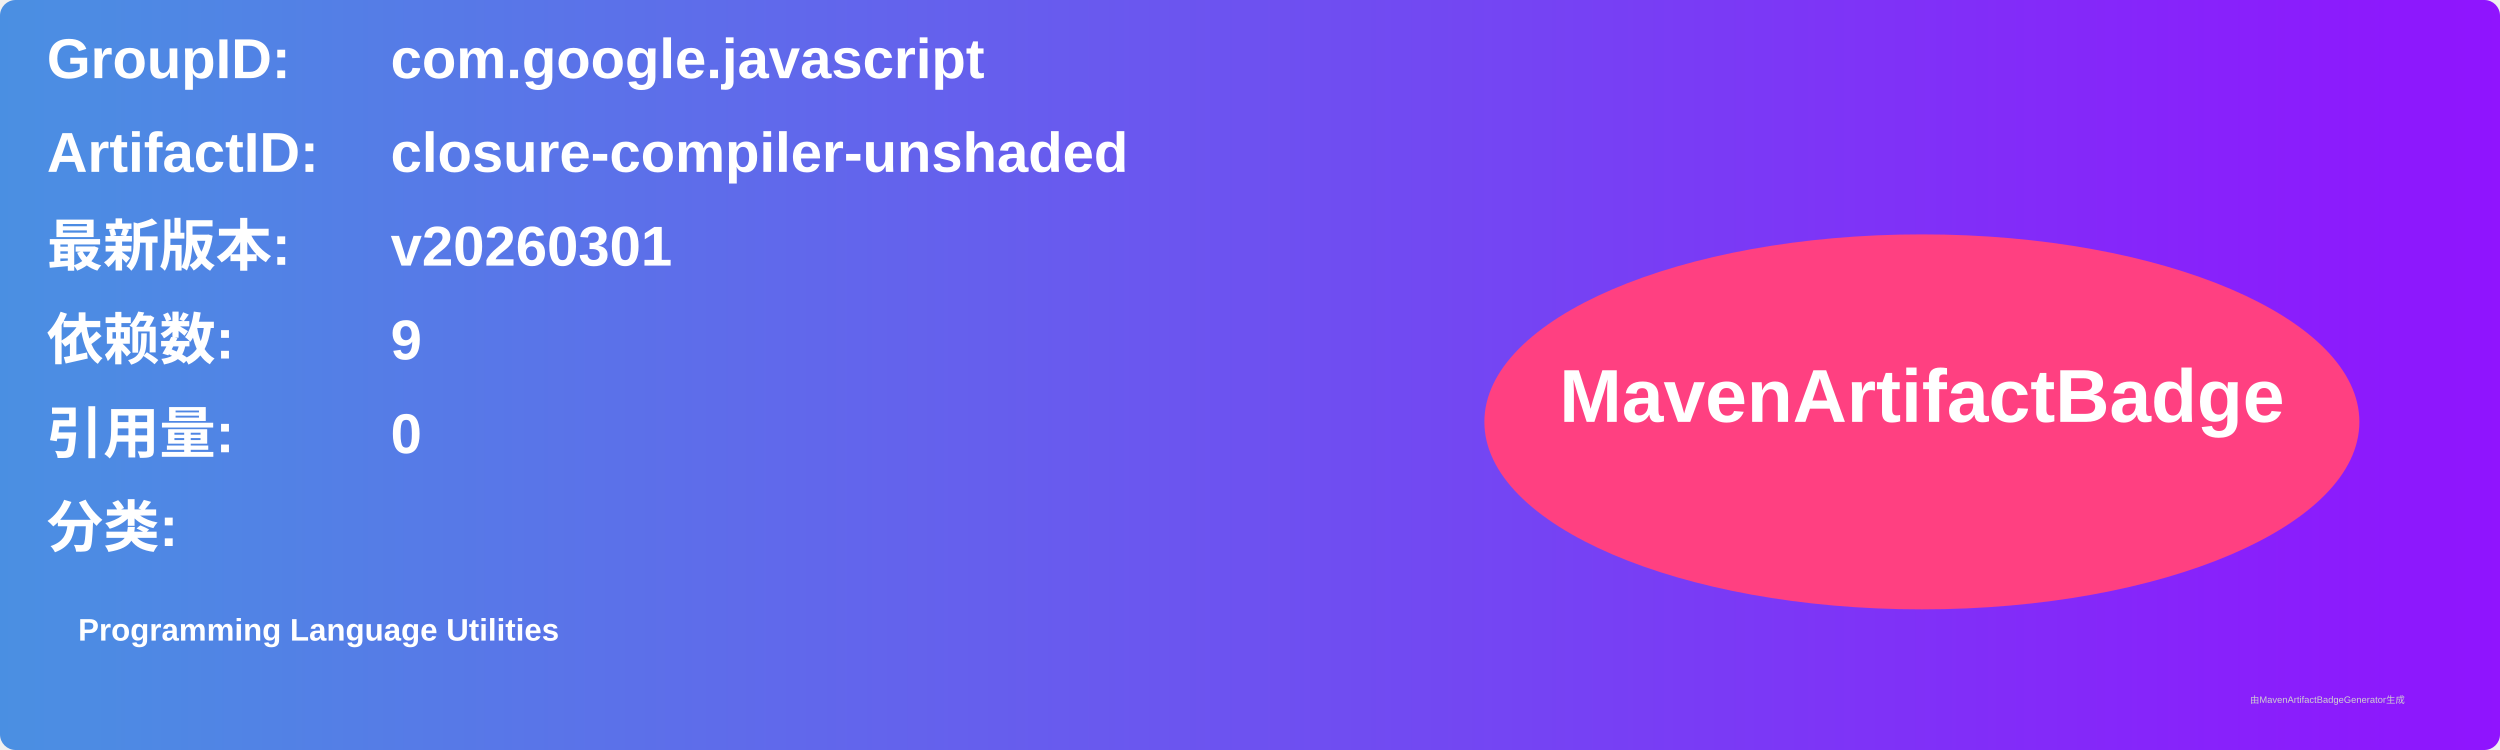
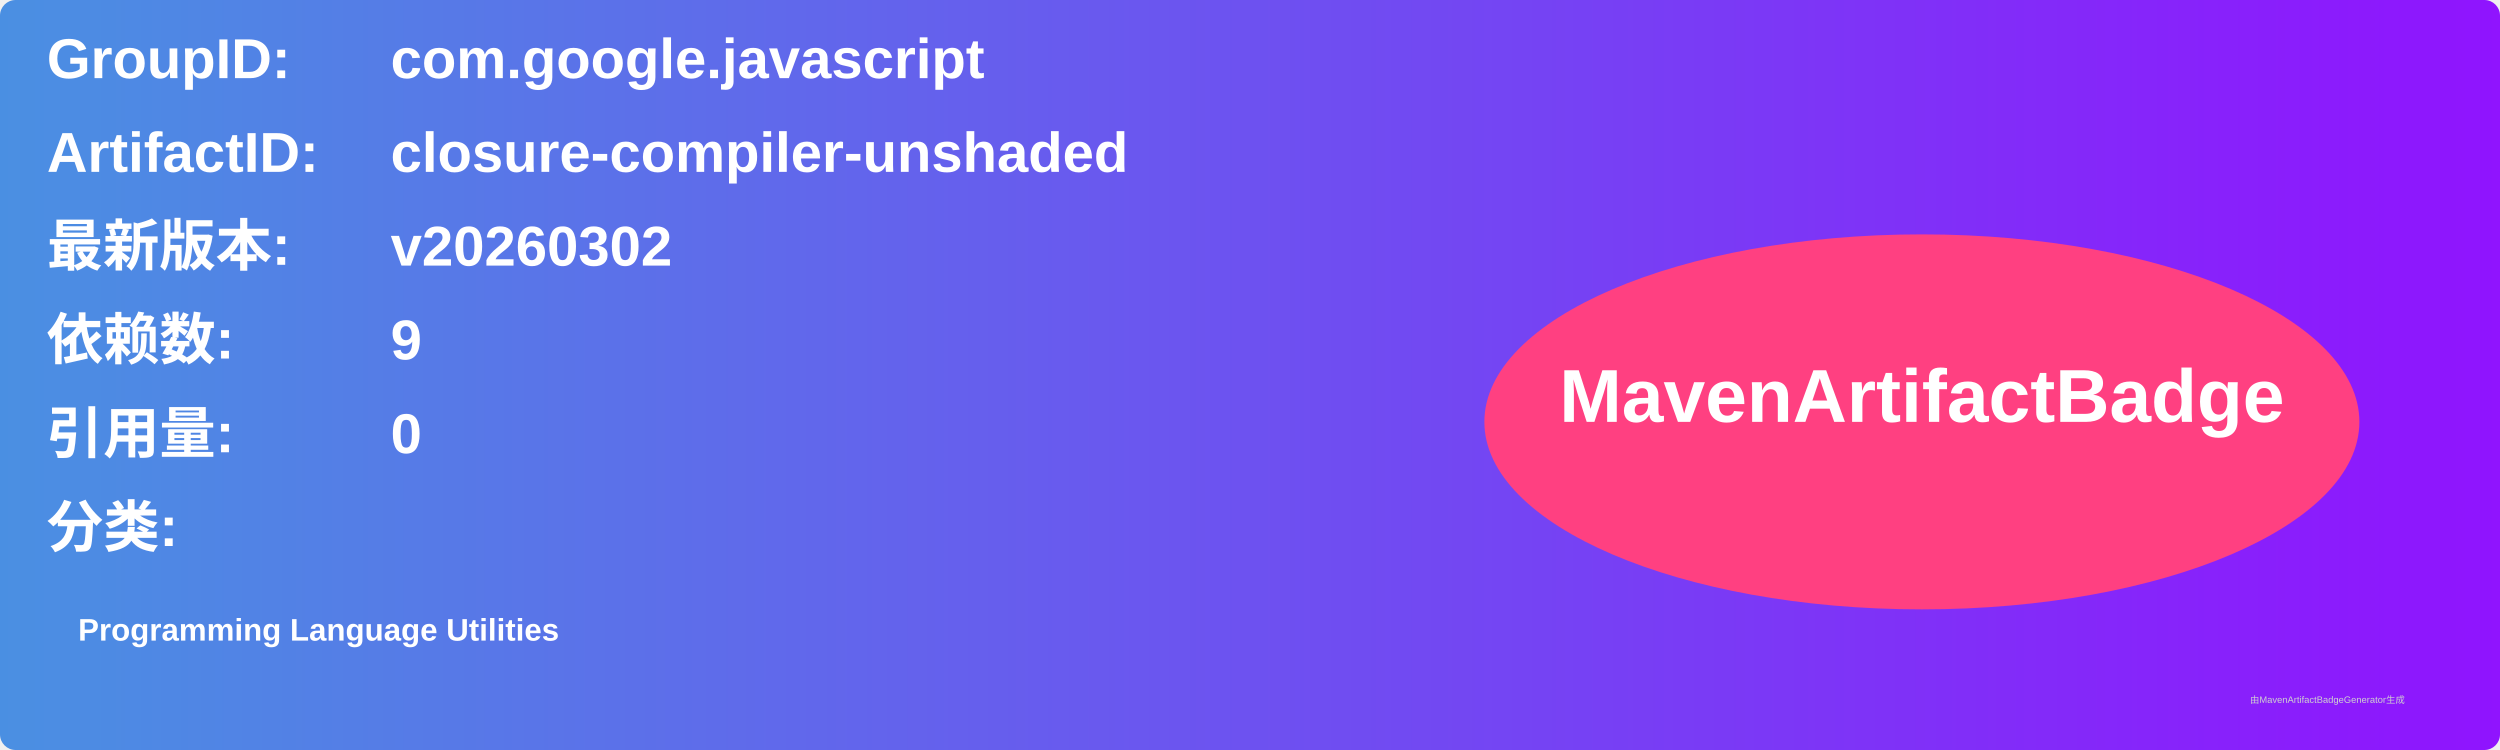
<svg xmlns="http://www.w3.org/2000/svg" width="800" height="240" viewBox="0 0 800 240">
  <linearGradient id="grad" x1="0%" y1="0%" x2="100%" y2="0%">
    <stop offset="0%" stop-color="#4a90e2" />
    <stop offset="100%" stop-color="#9013fe" />
  </linearGradient>
  <rect width="100%" height="100%" rx="5" ry="5" fill="url(#grad)" />
  <g transform="translate(15, 15)">
    <text x="0" y="10" font-family="Arial" font-size="18" fill="white" font-weight="bold" width="260">GroupID:</text>
    <text x="110" y="10" font-family="Arial" font-size="18" fill="white" font-weight="bold" width="460">com.google.javascript</text>
    <text x="0" y="40" font-family="Arial" font-size="18" fill="white" font-weight="bold" width="260">ArtifactID:</text>
    <text x="110" y="40" font-family="Arial" font-size="18" fill="white" font-weight="bold" width="460">closure-compiler-unshaded</text>
    <text x="0" y="70" font-family="Arial" font-size="18" fill="white" font-weight="bold">最新版本:</text>
    <text x="110" y="70" font-family="Arial" font-size="18" fill="white" font-weight="bold">
-       <tspan font-weight="bold">v20260301</tspan>
+       <tspan font-weight="bold">v20260302</tspan>
    </text>
    <text x="0" y="100" font-family="Arial" font-size="18" fill="white" font-weight="bold">依赖数: </text>
    <text x="110" y="100" font-family="Arial" font-size="18" fill="white">
      <tspan font-weight="bold">9</tspan>
    </text>
    <text x="0" y="130" font-family="Arial" font-size="18" fill="white" font-weight="bold">引用量: </text>
    <text x="110" y="130" font-family="Arial" font-size="18" fill="white">
      <tspan font-weight="bold">0</tspan>
    </text>
    <text x="0" y="160" font-family="Arial" font-size="18" fill="white" font-weight="bold">分类:</text>
    <text x="10" y="190" font-family="Arial" font-size="10" fill="white">
      <tspan font-weight="bold">Programming Language Utilities</tspan>
    </text>
    <ellipse cx="600" cy="120" rx="140" ry="60" fill="#ff4081" />
    <text x="600" y="120" text-anchor="middle" font-family="Arial" font-size="24" fill="white" font-weight="bold">MavenArtifactBadge</text>
  </g>
  <text x="720" y="225" font-family="Arial" font-size="3" fill="#d0d0d0">由MavenArtifactBadgeGenerator生成</text>
</svg>
